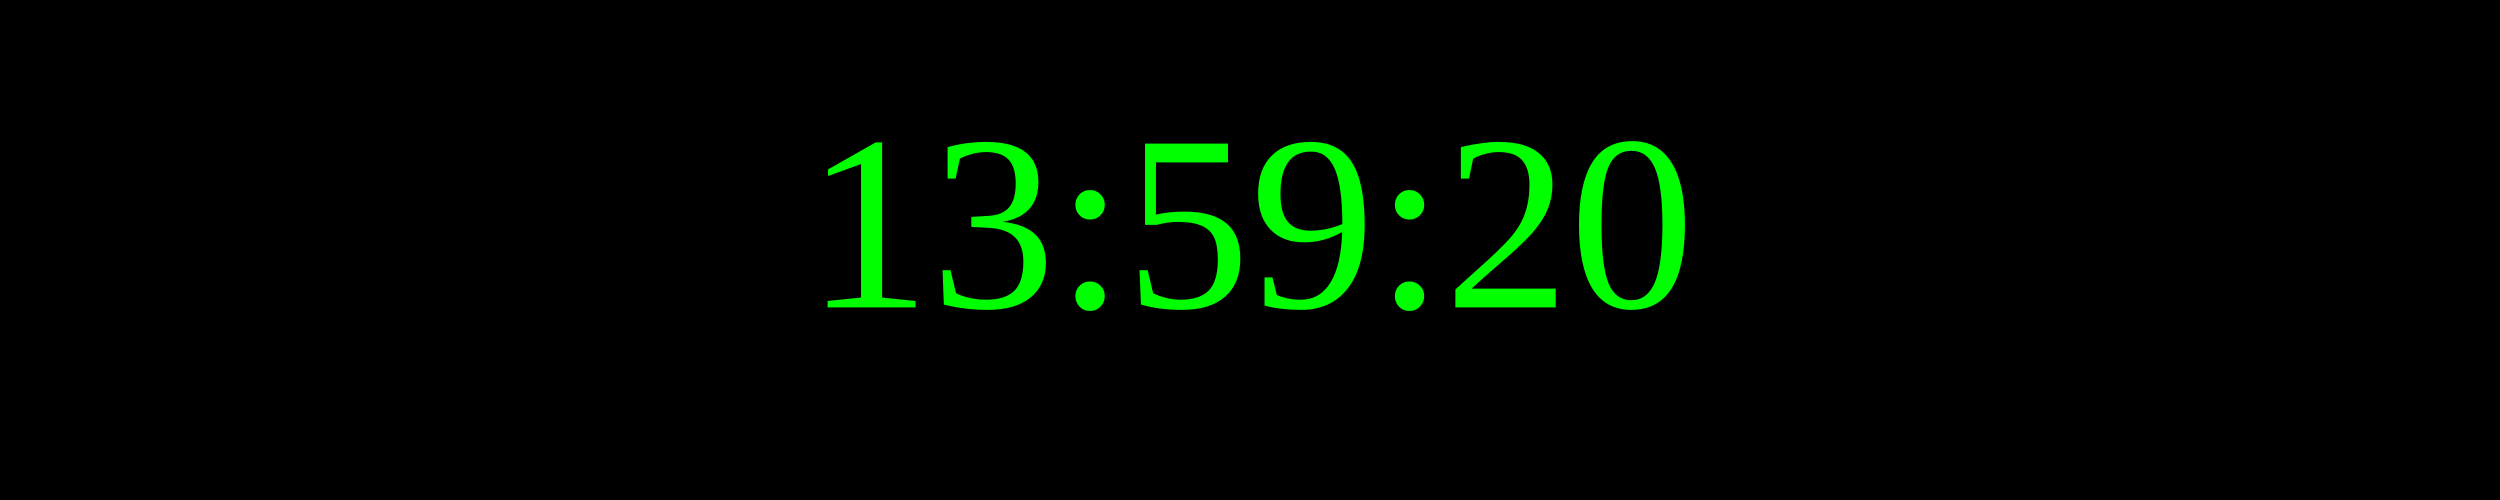
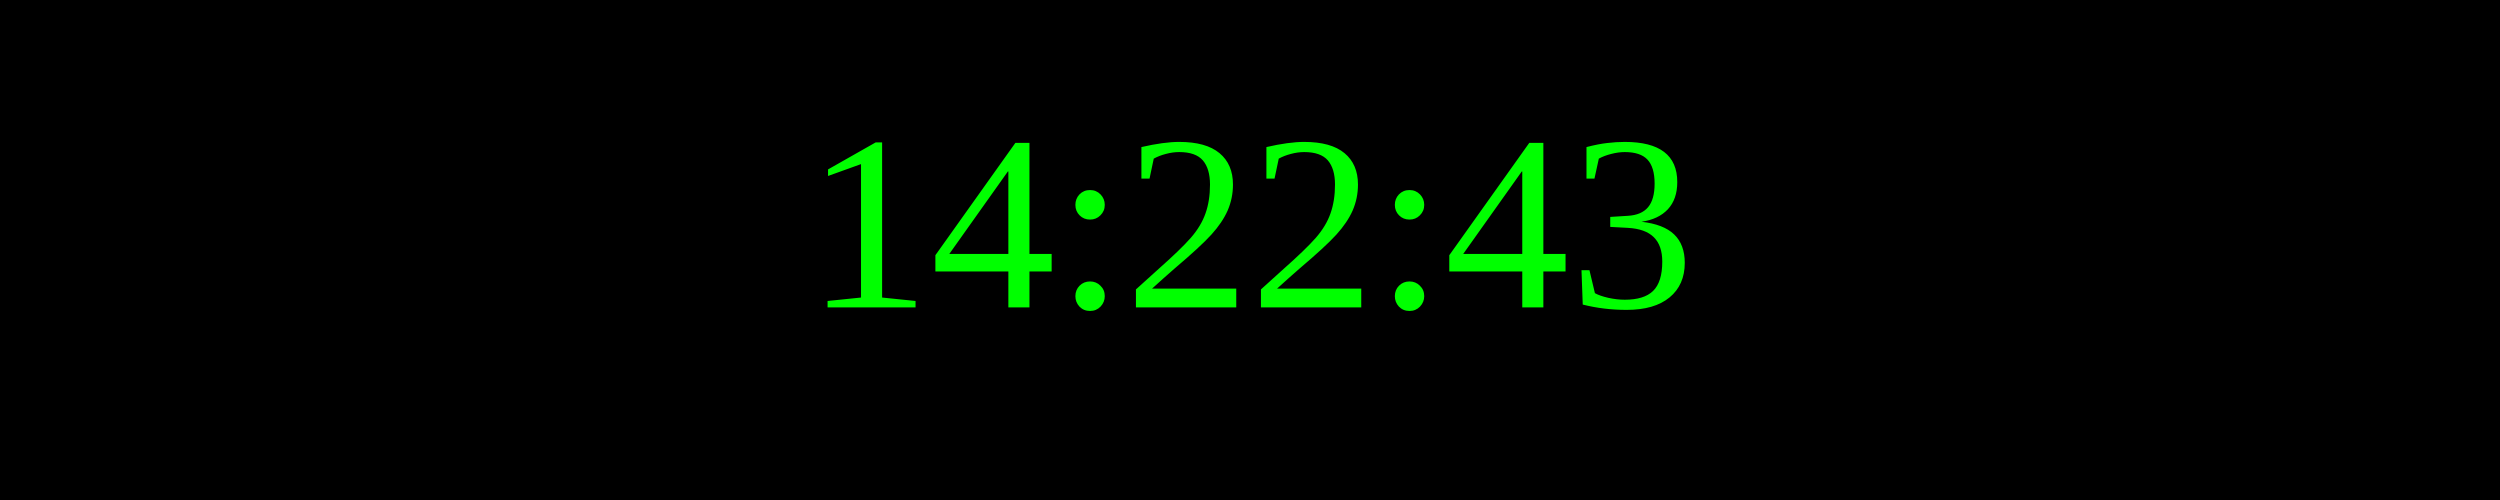
<svg xmlns="http://www.w3.org/2000/svg" width="250" height="50">
  <rect width="100%" height="100%" fill="black" />
  <text x="50%" y="50%" font-size="25" fill="lime" text-anchor="middle" dominant-baseline="middle">
- 13:59:20
+ 14:22:43
</text>
</svg>
